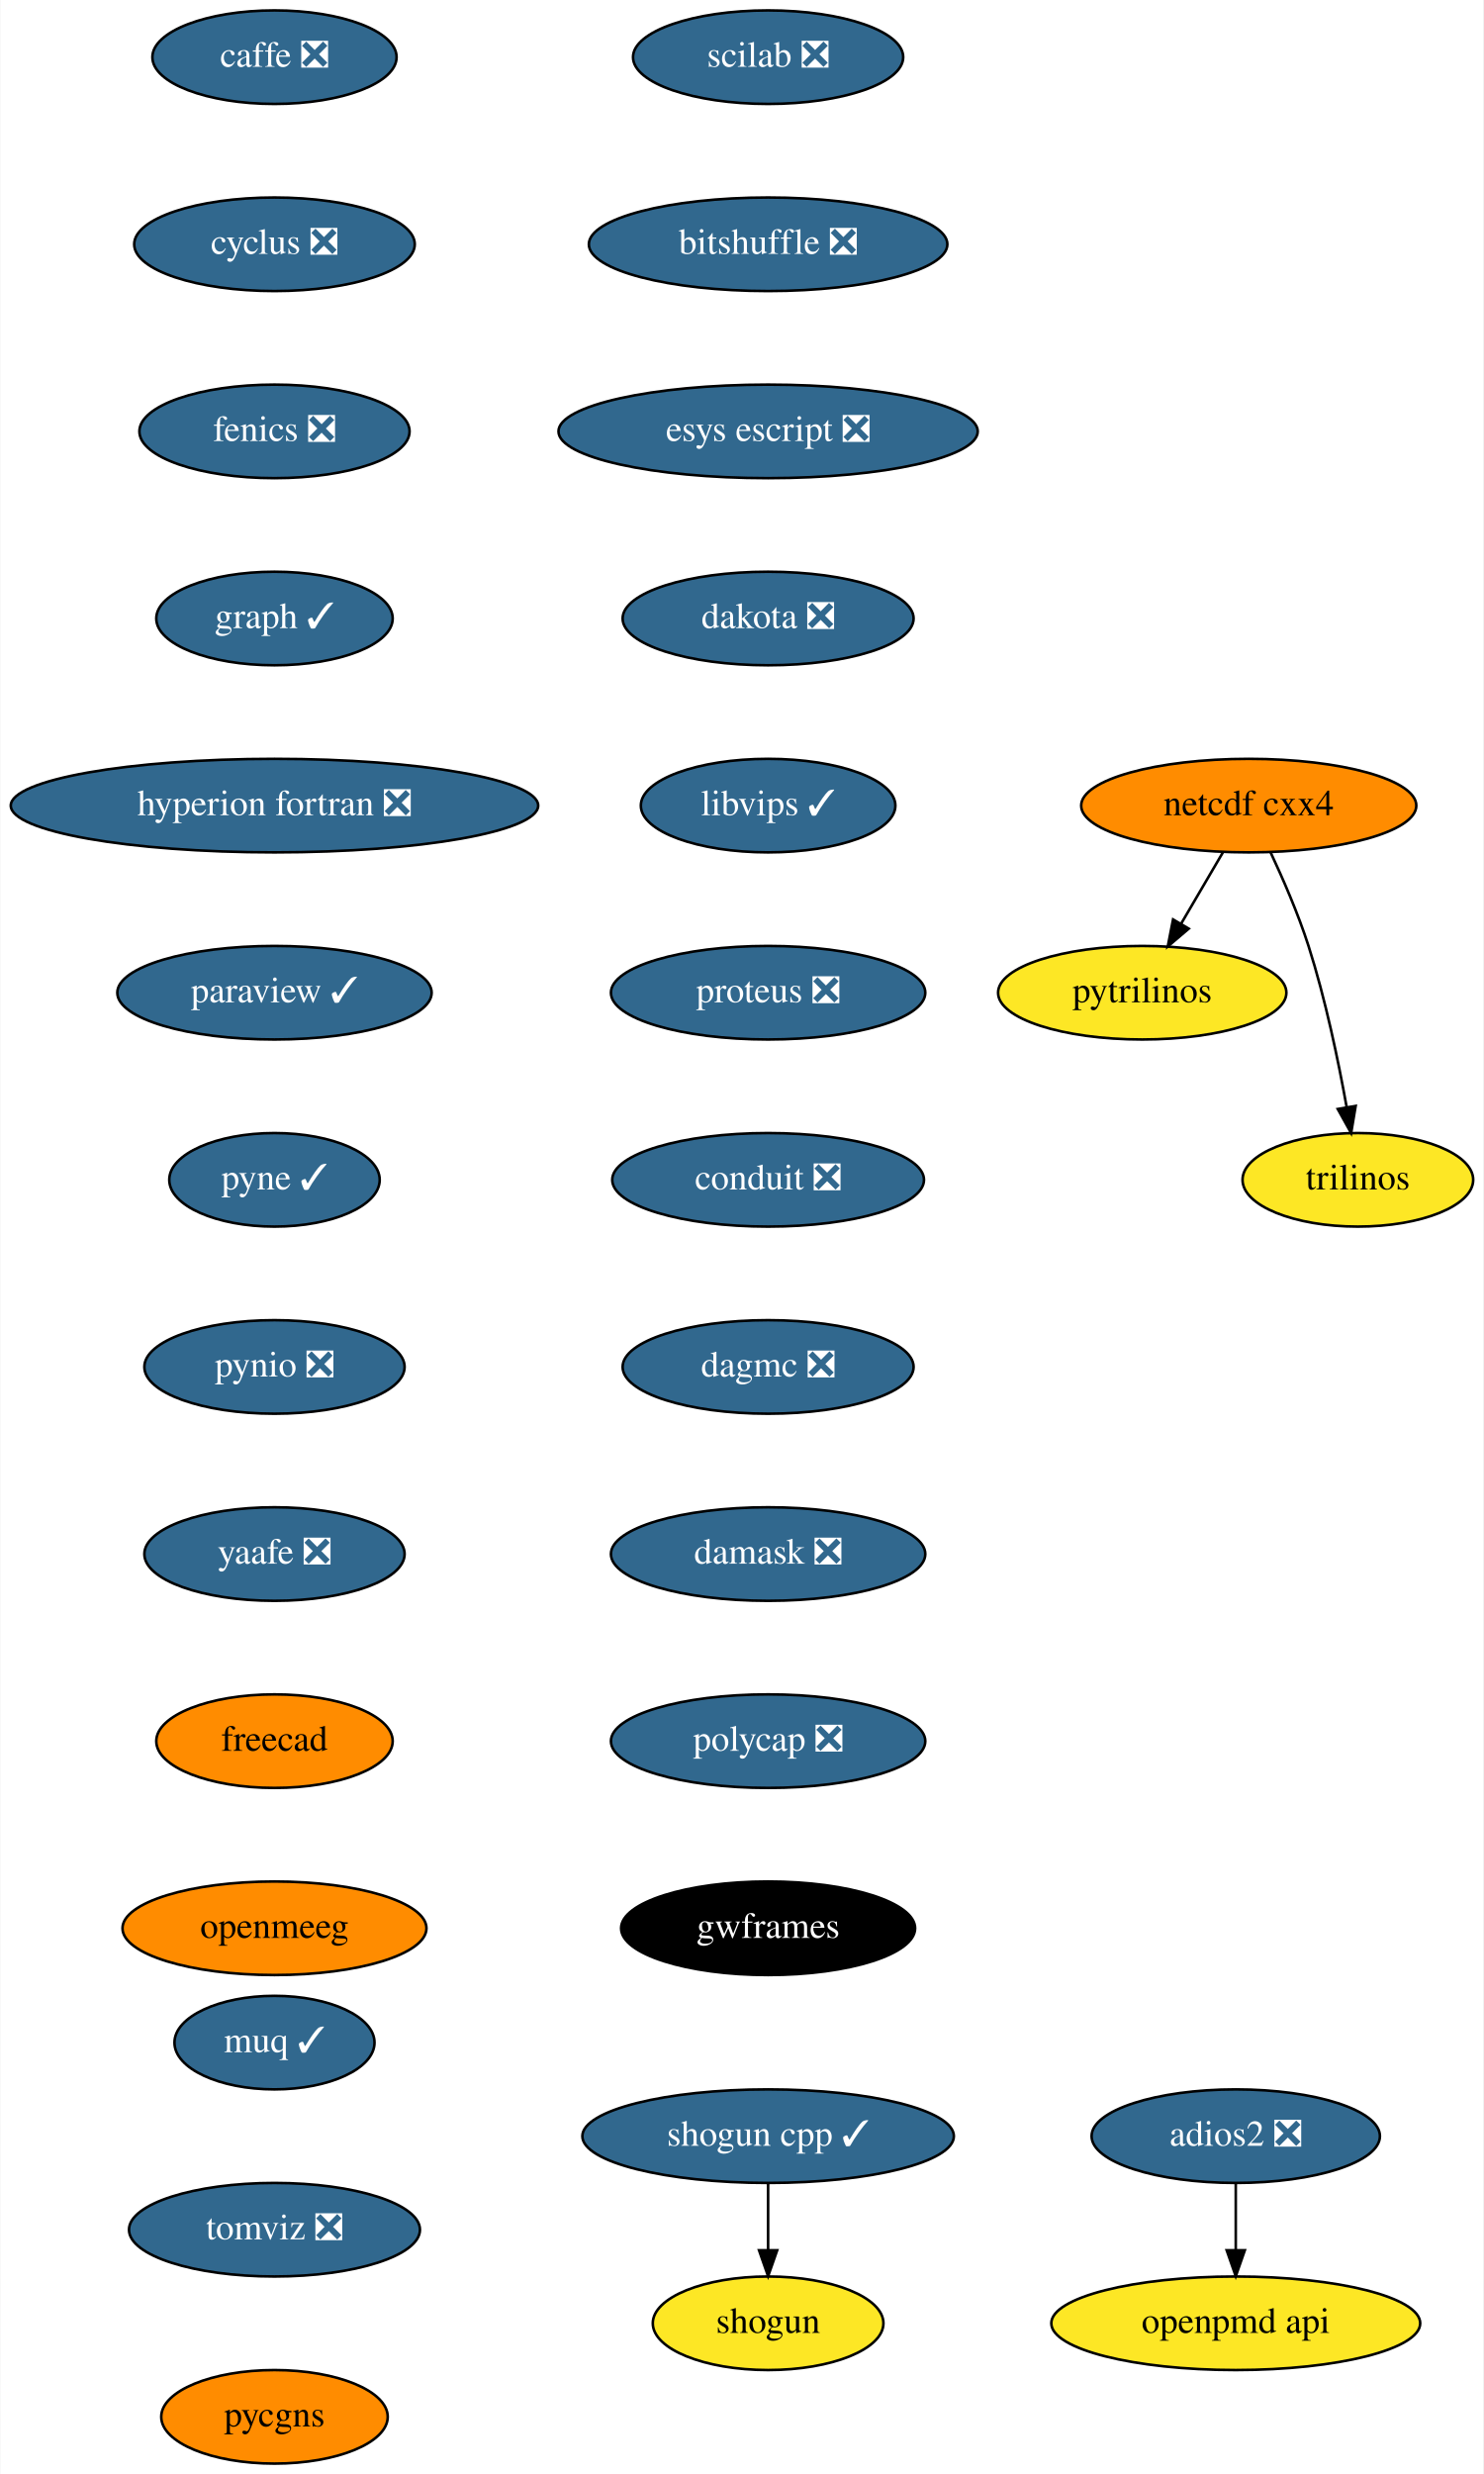
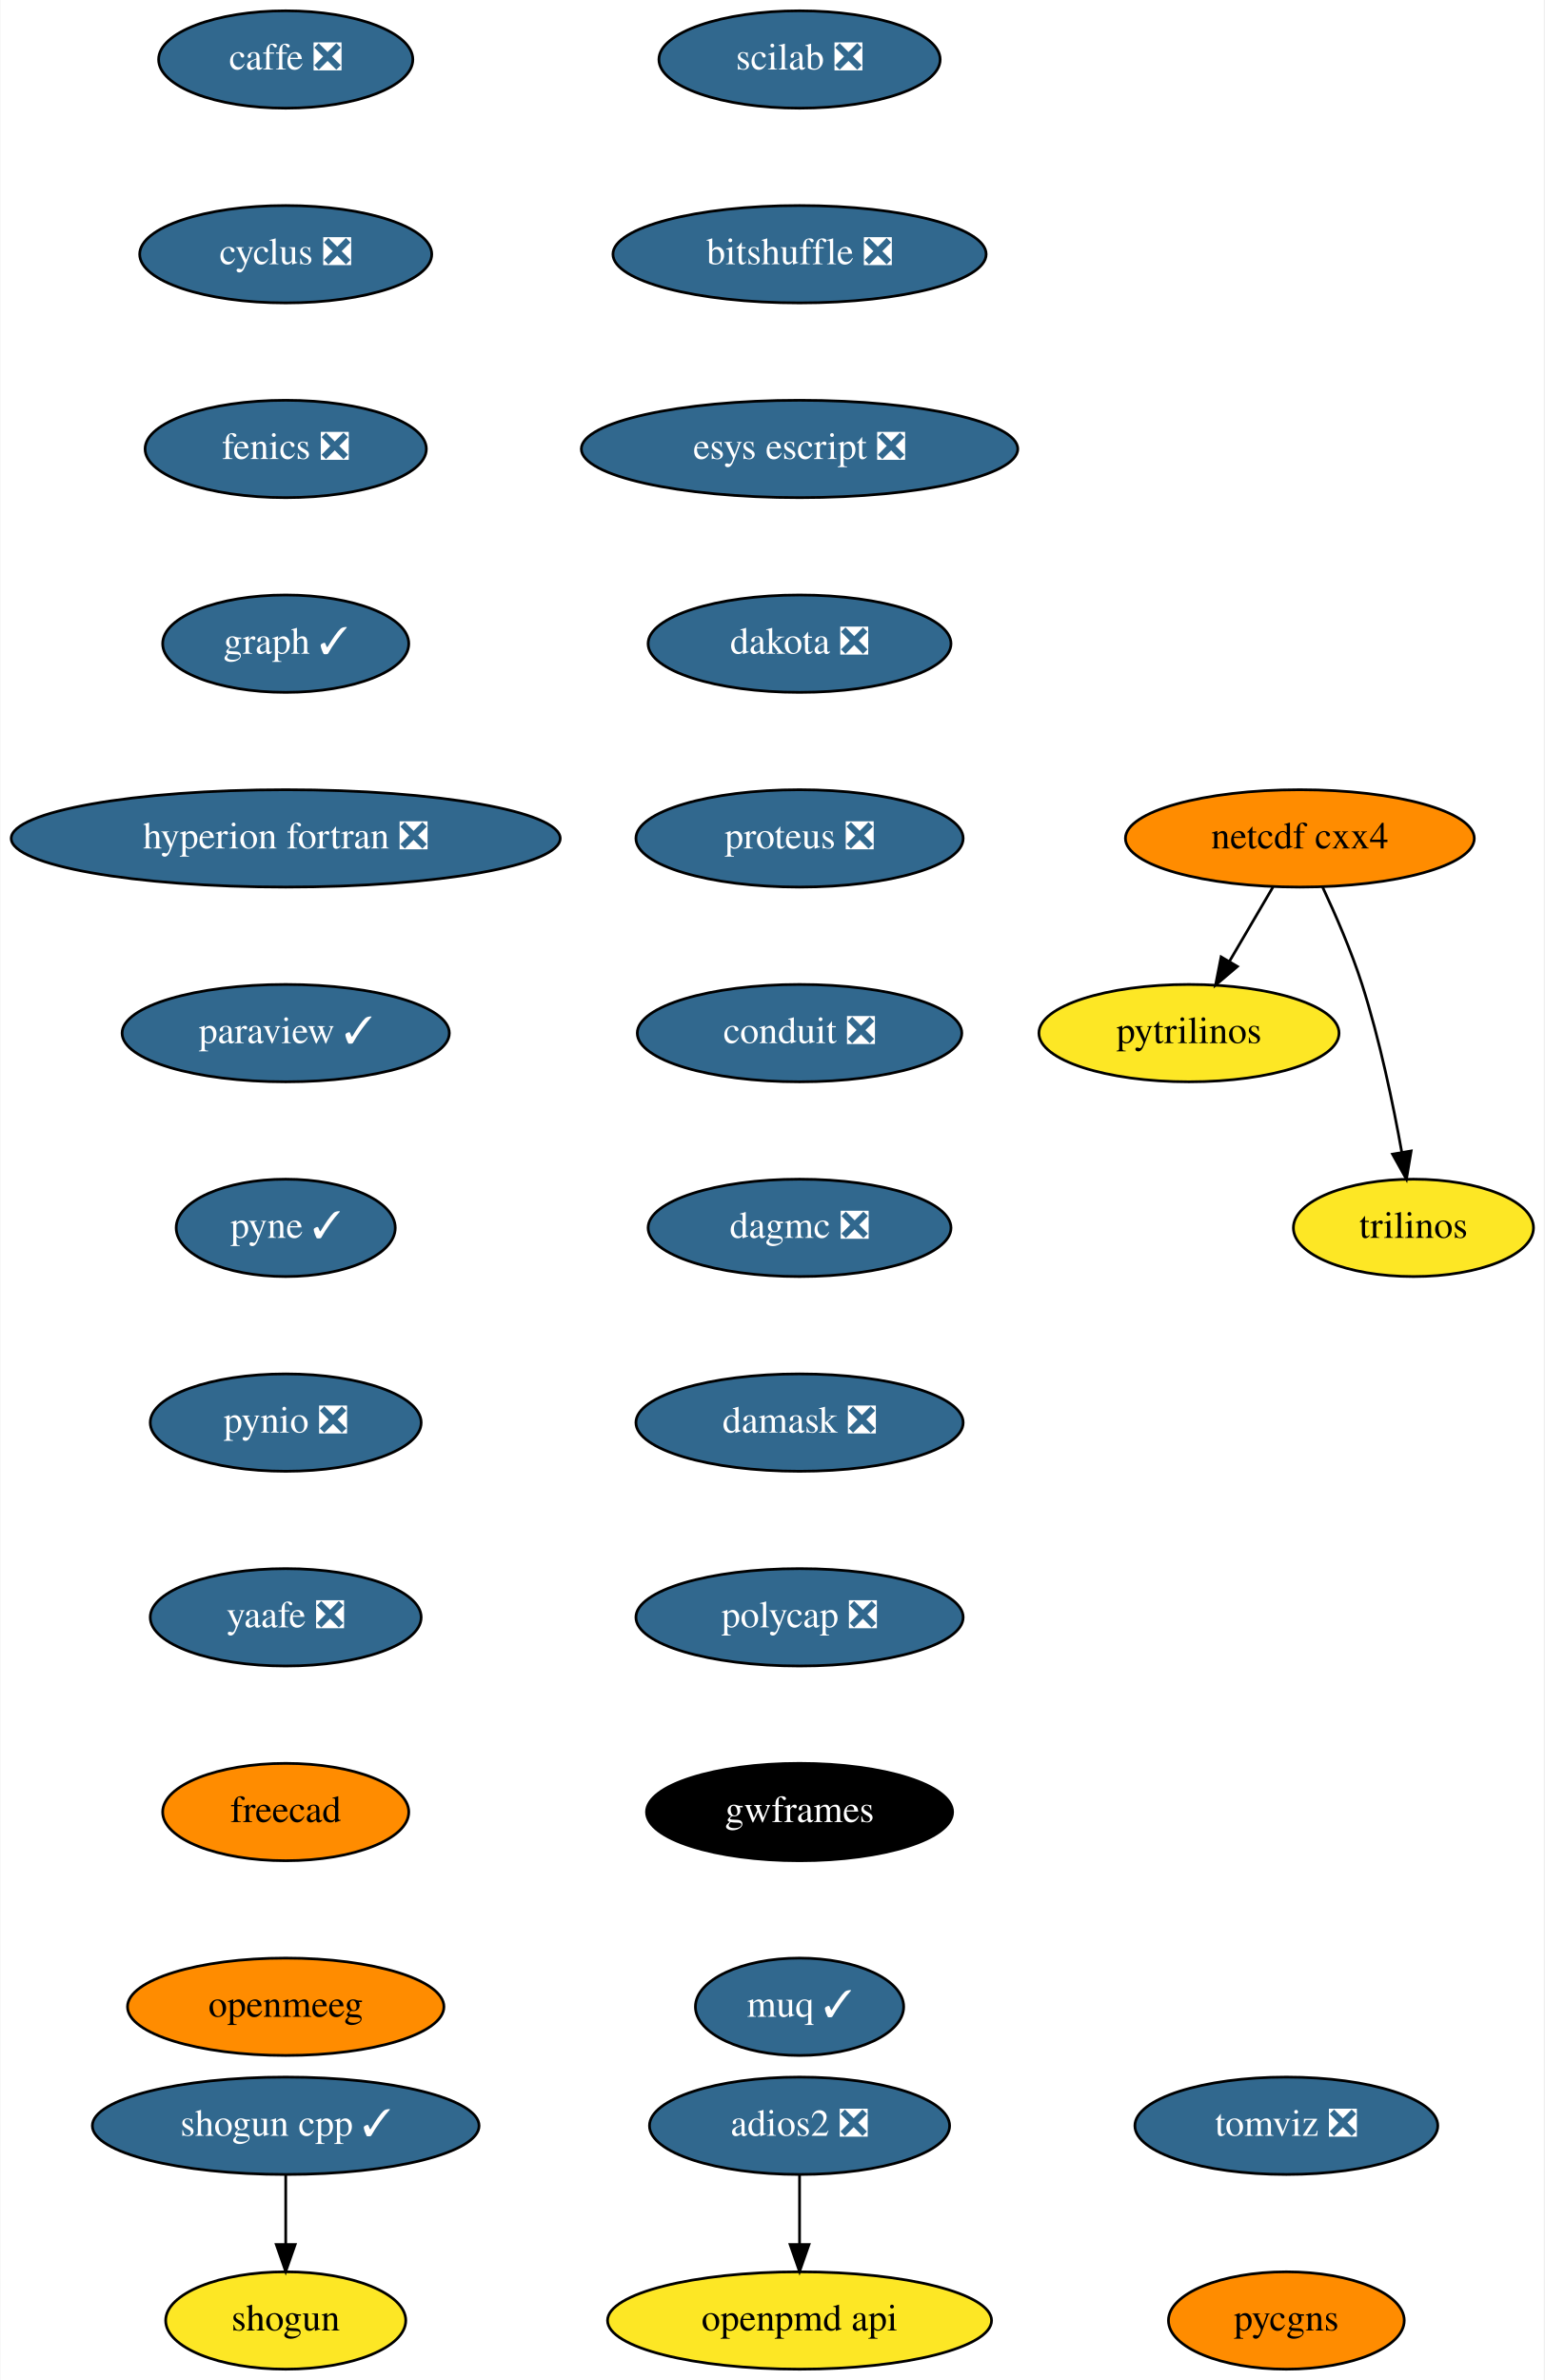
- <svg xmlns="http://www.w3.org/2000/svg" xmlns:xlink="http://www.w3.org/1999/xlink" width="571pt" height="952pt" viewBox="0.00 0.00 570.70 952.00">
-   <g id="graph0" class="graph" transform="scale(1 1) rotate(0) translate(4 948)">
-     <polygon fill="white" stroke="transparent" points="-4,4 -4,-948 566.7,-948 566.7,4 -4,4" />
+ <svg xmlns="http://www.w3.org/2000/svg" xmlns:xlink="http://www.w3.org/1999/xlink" width="571pt" height="880pt" viewBox="0.00 0.00 570.70 880.00">
+   <g id="graph0" class="graph" transform="scale(1 1) rotate(0) translate(4 876)">
+     <polygon fill="white" stroke="transparent" points="-4,4 -4,-876 566.7,-876 566.7,4 -4,4" />
    <g id="node1" class="node">
      <g id="a_node1">
        <a xlink:href="https://github.com/conda-forge/caffe-feedstock/pull/72" xlink:title="caffe ❎">
-           <ellipse fill="#31688e" stroke="black" cx="101.5" cy="-926" rx="47" ry="18" />
-           <text text-anchor="middle" x="101.5" y="-922.3" font-family="Times,serif" font-size="14.00" fill="white">caffe ❎</text>
+           <ellipse fill="#31688e" stroke="black" cx="101.5" cy="-854" rx="47" ry="18" />
+           <text text-anchor="middle" x="101.5" y="-850.3" font-family="Times,serif" font-size="14.00" fill="white">caffe ❎</text>
        </a>
      </g>
    </g>
    <g id="node2" class="node">
      <g id="a_node2">
        <a xlink:href="https://github.com/conda-forge/cyclus-feedstock/pull/63" xlink:title="cyclus ❎">
-           <ellipse fill="#31688e" stroke="black" cx="101.5" cy="-854" rx="54" ry="18" />
-           <text text-anchor="middle" x="101.5" y="-850.3" font-family="Times,serif" font-size="14.00" fill="white">cyclus ❎</text>
+           <ellipse fill="#31688e" stroke="black" cx="101.5" cy="-782" rx="54" ry="18" />
+           <text text-anchor="middle" x="101.5" y="-778.3" font-family="Times,serif" font-size="14.00" fill="white">cyclus ❎</text>
        </a>
      </g>
    </g>
    <g id="node3" class="node">
      <g id="a_node3">
        <a xlink:href="https://github.com/conda-forge/fenics-feedstock/pull/151" xlink:title="fenics ❎">
-           <ellipse fill="#31688e" stroke="black" cx="101.5" cy="-782" rx="52" ry="18" />
-           <text text-anchor="middle" x="101.5" y="-778.3" font-family="Times,serif" font-size="14.00" fill="white">fenics ❎</text>
+           <ellipse fill="#31688e" stroke="black" cx="101.5" cy="-710" rx="52" ry="18" />
+           <text text-anchor="middle" x="101.5" y="-706.3" font-family="Times,serif" font-size="14.00" fill="white">fenics ❎</text>
        </a>
      </g>
    </g>
    <g id="node4" class="node">
      <g id="a_node4">
        <a xlink:href="https://github.com/conda-forge/graph-feedstock/pull/6" xlink:title="graph ✓">
-           <ellipse fill="#31688e" stroke="black" cx="101.5" cy="-710" rx="45.5" ry="18" />
-           <text text-anchor="middle" x="101.5" y="-706.3" font-family="Times,serif" font-size="14.00" fill="white">graph ✓</text>
+           <ellipse fill="#31688e" stroke="black" cx="101.5" cy="-638" rx="45.5" ry="18" />
+           <text text-anchor="middle" x="101.5" y="-634.3" font-family="Times,serif" font-size="14.00" fill="white">graph ✓</text>
        </a>
      </g>
    </g>
    <g id="node5" class="node">
      <g id="a_node5">
        <a xlink:href="https://github.com/conda-forge/hyperion-fortran-feedstock/pull/20" xlink:title="hyperion fortran ❎">
-           <ellipse fill="#31688e" stroke="black" cx="101.5" cy="-638" rx="101.5" ry="18" />
-           <text text-anchor="middle" x="101.5" y="-634.3" font-family="Times,serif" font-size="14.00" fill="white">hyperion fortran ❎</text>
+           <ellipse fill="#31688e" stroke="black" cx="101.5" cy="-566" rx="101.5" ry="18" />
+           <text text-anchor="middle" x="101.5" y="-562.3" font-family="Times,serif" font-size="14.00" fill="white">hyperion fortran ❎</text>
        </a>
      </g>
    </g>
    <g id="node6" class="node">
      <g id="a_node6">
        <a xlink:href="https://github.com/conda-forge/paraview-feedstock/pull/136" xlink:title="paraview ✓">
-           <ellipse fill="#31688e" stroke="black" cx="101.5" cy="-566" rx="60.5" ry="18" />
-           <text text-anchor="middle" x="101.5" y="-562.3" font-family="Times,serif" font-size="14.00" fill="white">paraview ✓</text>
+           <ellipse fill="#31688e" stroke="black" cx="101.5" cy="-494" rx="60.5" ry="18" />
+           <text text-anchor="middle" x="101.5" y="-490.3" font-family="Times,serif" font-size="14.00" fill="white">paraview ✓</text>
        </a>
      </g>
    </g>
    <g id="node10" class="node">
      <g id="a_node10">
        <a xlink:href="https://github.com/conda-forge/pyne-feedstock/pull/71" xlink:title="pyne ✓">
-           <ellipse fill="#31688e" stroke="black" cx="101.5" cy="-494" rx="40.5" ry="18" />
-           <text text-anchor="middle" x="101.5" y="-490.3" font-family="Times,serif" font-size="14.00" fill="white">pyne ✓</text>
+           <ellipse fill="#31688e" stroke="black" cx="101.5" cy="-422" rx="40.5" ry="18" />
+           <text text-anchor="middle" x="101.5" y="-418.3" font-family="Times,serif" font-size="14.00" fill="white">pyne ✓</text>
        </a>
      </g>
    </g>
    <g id="node7" class="node">
      <g id="a_node7">
        <a xlink:href="https://github.com/conda-forge/netcdf-cxx4-feedstock" xlink:title="netcdf cxx4">
-           <ellipse fill="#ff8c00" stroke="black" cx="476.5" cy="-638" rx="64.5" ry="18" />
-           <text text-anchor="middle" x="476.5" y="-634.3" font-family="Times,serif" font-size="14.00">netcdf cxx4</text>
+           <ellipse fill="#ff8c00" stroke="black" cx="476.5" cy="-566" rx="64.5" ry="18" />
+           <text text-anchor="middle" x="476.5" y="-562.3" font-family="Times,serif" font-size="14.00">netcdf cxx4</text>
        </a>
      </g>
    </g>
    <g id="node8" class="node">
      <g id="a_node8">
        <a xlink:href="https://github.com/conda-forge/pytrilinos-feedstock" xlink:title="pytrilinos">
-           <ellipse fill="#fde725" stroke="black" cx="435.5" cy="-566" rx="55.49" ry="18" />
-           <text text-anchor="middle" x="435.5" y="-562.3" font-family="Times,serif" font-size="14.00">pytrilinos</text>
+           <ellipse fill="#fde725" stroke="black" cx="435.5" cy="-494" rx="55.49" ry="18" />
+           <text text-anchor="middle" x="435.5" y="-490.3" font-family="Times,serif" font-size="14.00">pytrilinos</text>
        </a>
      </g>
    </g>
    <g id="edge6" class="edge">
-       <path fill="none" stroke="black" d="M466.58,-620.05C461.74,-611.8 455.83,-601.7 450.46,-592.54" />
-       <polygon fill="black" stroke="black" points="453.41,-590.65 445.33,-583.79 447.37,-594.19 453.41,-590.65" />
+       <path fill="none" stroke="black" d="M466.58,-548.05C461.74,-539.8 455.83,-529.7 450.46,-520.54" />
+       <polygon fill="black" stroke="black" points="453.41,-518.65 445.33,-511.79 447.37,-522.19 453.41,-518.65" />
    </g>
    <g id="node9" class="node">
      <g id="a_node9">
        <a xlink:href="https://github.com/conda-forge/trilinos-feedstock" xlink:title="trilinos">
-           <ellipse fill="#fde725" stroke="black" cx="518.5" cy="-494" rx="44.39" ry="18" />
-           <text text-anchor="middle" x="518.5" y="-490.3" font-family="Times,serif" font-size="14.00">trilinos</text>
+           <ellipse fill="#fde725" stroke="black" cx="518.5" cy="-422" rx="44.39" ry="18" />
+           <text text-anchor="middle" x="518.5" y="-418.3" font-family="Times,serif" font-size="14.00">trilinos</text>
        </a>
      </g>
    </g>
    <g id="edge7" class="edge">
-       <path fill="none" stroke="black" d="M484.84,-620.15C489.65,-609.89 495.52,-596.42 499.5,-584 506.03,-563.59 510.98,-539.83 514.18,-521.99" />
-       <polygon fill="black" stroke="black" points="517.66,-522.44 515.91,-511.99 510.76,-521.25 517.66,-522.44" />
+       <path fill="none" stroke="black" d="M484.84,-548.15C489.65,-537.89 495.52,-524.42 499.5,-512 506.03,-491.59 510.98,-467.83 514.18,-449.99" />
+       <polygon fill="black" stroke="black" points="517.66,-450.44 515.91,-439.99 510.76,-449.25 517.66,-450.44" />
    </g>
    <g id="node11" class="node">
      <g id="a_node11">
        <a xlink:href="https://github.com/conda-forge/pynio-feedstock/pull/108" xlink:title="pynio ❎">
-           <ellipse fill="#31688e" stroke="black" cx="101.5" cy="-422" rx="50.09" ry="18" />
-           <text text-anchor="middle" x="101.5" y="-418.3" font-family="Times,serif" font-size="14.00" fill="white">pynio ❎</text>
+           <ellipse fill="#31688e" stroke="black" cx="101.5" cy="-350" rx="50.09" ry="18" />
+           <text text-anchor="middle" x="101.5" y="-346.3" font-family="Times,serif" font-size="14.00" fill="white">pynio ❎</text>
        </a>
      </g>
    </g>
    <g id="node12" class="node">
      <g id="a_node12">
        <a xlink:href="https://github.com/conda-forge/yaafe-feedstock/pull/15" xlink:title="yaafe ❎">
-           <ellipse fill="#31688e" stroke="black" cx="101.5" cy="-350" rx="50.09" ry="18" />
-           <text text-anchor="middle" x="101.5" y="-346.3" font-family="Times,serif" font-size="14.00" fill="white">yaafe ❎</text>
+           <ellipse fill="#31688e" stroke="black" cx="101.5" cy="-278" rx="50.09" ry="18" />
+           <text text-anchor="middle" x="101.5" y="-274.3" font-family="Times,serif" font-size="14.00" fill="white">yaafe ❎</text>
        </a>
      </g>
    </g>
    <g id="node15" class="node">
      <g id="a_node15">
        <a xlink:href="https://github.com/conda-forge/freecad-feedstock" xlink:title="freecad">
-           <ellipse fill="#ff8c00" stroke="black" cx="101.5" cy="-278" rx="45.5" ry="18" />
-           <text text-anchor="middle" x="101.5" y="-274.3" font-family="Times,serif" font-size="14.00">freecad</text>
+           <ellipse fill="#ff8c00" stroke="black" cx="101.5" cy="-206" rx="45.5" ry="18" />
+           <text text-anchor="middle" x="101.5" y="-202.3" font-family="Times,serif" font-size="14.00">freecad</text>
        </a>
      </g>
    </g>
    <g id="node13" class="node">
      <g id="a_node13">
        <a xlink:href="https://github.com/conda-forge/shogun-feedstock" xlink:title="shogun">
-           <ellipse fill="#fde725" stroke="black" cx="291.5" cy="-54" rx="44.39" ry="18" />
-           <text text-anchor="middle" x="291.5" y="-50.3" font-family="Times,serif" font-size="14.00">shogun</text>
+           <ellipse fill="#fde725" stroke="black" cx="101.5" cy="-18" rx="44.39" ry="18" />
+           <text text-anchor="middle" x="101.5" y="-14.3" font-family="Times,serif" font-size="14.00">shogun</text>
        </a>
      </g>
    </g>
    <g id="node14" class="node">
      <g id="a_node14">
        <a xlink:href="https://github.com/conda-forge/shogun-cpp-feedstock/pull/47" xlink:title="shogun cpp ✓">
-           <ellipse fill="#31688e" stroke="black" cx="291.5" cy="-126" rx="71.5" ry="18" />
-           <text text-anchor="middle" x="291.5" y="-122.3" font-family="Times,serif" font-size="14.00" fill="white">shogun cpp ✓</text>
+           <ellipse fill="#31688e" stroke="black" cx="101.5" cy="-90" rx="71.5" ry="18" />
+           <text text-anchor="middle" x="101.5" y="-86.3" font-family="Times,serif" font-size="14.00" fill="white">shogun cpp ✓</text>
        </a>
      </g>
    </g>
    <g id="edge11" class="edge">
-       <path fill="none" stroke="black" d="M291.5,-107.7C291.5,-99.98 291.5,-90.71 291.5,-82.11" />
-       <polygon fill="black" stroke="black" points="295,-82.1 291.5,-72.1 288,-82.1 295,-82.1" />
+       <path fill="none" stroke="black" d="M101.5,-71.7C101.5,-63.98 101.5,-54.71 101.5,-46.11" />
+       <polygon fill="black" stroke="black" points="105,-46.1 101.5,-36.1 98,-46.1 105,-46.1" />
    </g>
    <g id="node17" class="node">
      <g id="a_node17">
        <a xlink:href="https://github.com/conda-forge/openmeeg-feedstock" xlink:title="openmeeg">
-           <ellipse fill="#ff8c00" stroke="black" cx="101.5" cy="-206" rx="58.5" ry="18" />
-           <text text-anchor="middle" x="101.5" y="-202.3" font-family="Times,serif" font-size="14.00">openmeeg</text>
+           <ellipse fill="#ff8c00" stroke="black" cx="101.5" cy="-134" rx="58.5" ry="18" />
+           <text text-anchor="middle" x="101.5" y="-130.3" font-family="Times,serif" font-size="14.00">openmeeg</text>
        </a>
      </g>
    </g>
    <g id="node16" class="node">
      <g id="a_node16">
        <a xlink:href="https://github.com/conda-forge/openpmd-api-feedstock" xlink:title="openpmd api">
-           <ellipse fill="#fde725" stroke="black" cx="471.5" cy="-54" rx="71" ry="18" />
-           <text text-anchor="middle" x="471.5" y="-50.3" font-family="Times,serif" font-size="14.00">openpmd api</text>
+           <ellipse fill="#fde725" stroke="black" cx="291.5" cy="-18" rx="71" ry="18" />
+           <text text-anchor="middle" x="291.5" y="-14.3" font-family="Times,serif" font-size="14.00">openpmd api</text>
        </a>
      </g>
    </g>
    <g id="node18" class="node">
      <g id="a_node18">
        <a xlink:href="https://github.com/conda-forge/scilab-feedstock/pull/25" xlink:title="scilab ❎">
-           <ellipse fill="#31688e" stroke="black" cx="291.5" cy="-926" rx="52" ry="18" />
-           <text text-anchor="middle" x="291.5" y="-922.3" font-family="Times,serif" font-size="14.00" fill="white">scilab ❎</text>
+           <ellipse fill="#31688e" stroke="black" cx="291.5" cy="-854" rx="52" ry="18" />
+           <text text-anchor="middle" x="291.5" y="-850.3" font-family="Times,serif" font-size="14.00" fill="white">scilab ❎</text>
        </a>
      </g>
    </g>
    <g id="node19" class="node">
      <g id="a_node19">
        <a xlink:href="https://github.com/conda-forge/bitshuffle-feedstock/pull/21" xlink:title="bitshuffle ❎">
-           <ellipse fill="#31688e" stroke="black" cx="291.5" cy="-854" rx="69" ry="18" />
-           <text text-anchor="middle" x="291.5" y="-850.3" font-family="Times,serif" font-size="14.00" fill="white">bitshuffle ❎</text>
+           <ellipse fill="#31688e" stroke="black" cx="291.5" cy="-782" rx="69" ry="18" />
+           <text text-anchor="middle" x="291.5" y="-778.3" font-family="Times,serif" font-size="14.00" fill="white">bitshuffle ❎</text>
        </a>
      </g>
    </g>
    <g id="node20" class="node">
      <g id="a_node20">
        <a xlink:href="https://github.com/conda-forge/esys-escript-feedstock/pull/45" xlink:title="esys escript ❎">
-           <ellipse fill="#31688e" stroke="black" cx="291.5" cy="-782" rx="80.69" ry="18" />
-           <text text-anchor="middle" x="291.5" y="-778.3" font-family="Times,serif" font-size="14.00" fill="white">esys escript ❎</text>
+           <ellipse fill="#31688e" stroke="black" cx="291.5" cy="-710" rx="80.69" ry="18" />
+           <text text-anchor="middle" x="291.5" y="-706.3" font-family="Times,serif" font-size="14.00" fill="white">esys escript ❎</text>
        </a>
      </g>
    </g>
    <g id="node22" class="node">
      <g id="a_node22">
        <a xlink:href="https://github.com/conda-forge/dakota-feedstock/pull/28" xlink:title="dakota ❎">
-           <ellipse fill="#31688e" stroke="black" cx="291.5" cy="-710" rx="56" ry="18" />
-           <text text-anchor="middle" x="291.5" y="-706.3" font-family="Times,serif" font-size="14.00" fill="white">dakota ❎</text>
+           <ellipse fill="#31688e" stroke="black" cx="291.5" cy="-638" rx="56" ry="18" />
+           <text text-anchor="middle" x="291.5" y="-634.3" font-family="Times,serif" font-size="14.00" fill="white">dakota ❎</text>
        </a>
      </g>
    </g>
    <g id="node21" class="node">
      <g id="a_node21">
        <a xlink:href="https://github.com/conda-forge/adios2-feedstock/pull/37" xlink:title="adios2 ❎">
-           <ellipse fill="#31688e" stroke="black" cx="471.5" cy="-126" rx="55.49" ry="18" />
-           <text text-anchor="middle" x="471.5" y="-122.3" font-family="Times,serif" font-size="14.00" fill="white">adios2 ❎</text>
+           <ellipse fill="#31688e" stroke="black" cx="291.5" cy="-90" rx="55.49" ry="18" />
+           <text text-anchor="middle" x="291.5" y="-86.3" font-family="Times,serif" font-size="14.00" fill="white">adios2 ❎</text>
        </a>
      </g>
    </g>
    <g id="edge16" class="edge">
-       <path fill="none" stroke="black" d="M471.5,-107.7C471.5,-99.98 471.5,-90.71 471.5,-82.11" />
-       <polygon fill="black" stroke="black" points="475,-82.1 471.5,-72.1 468,-82.1 475,-82.1" />
+       <path fill="none" stroke="black" d="M291.5,-71.7C291.5,-63.98 291.5,-54.71 291.5,-46.11" />
+       <polygon fill="black" stroke="black" points="295,-46.1 291.5,-36.1 288,-46.1 295,-46.1" />
    </g>
    <g id="node23" class="node">
      <g id="a_node23">
-         <a xlink:href="https://github.com/conda-forge/libvips-feedstock/pull/47" xlink:title="libvips ✓">
-           <ellipse fill="#31688e" stroke="black" cx="291.5" cy="-638" rx="48.99" ry="18" />
-           <text text-anchor="middle" x="291.5" y="-634.3" font-family="Times,serif" font-size="14.00" fill="white">libvips ✓</text>
-         </a>
-       </g>
-     </g>
-     <g id="node24" class="node">
-       <g id="a_node24">
        <a xlink:href="https://github.com/conda-forge/proteus-feedstock/pull/39" xlink:title="proteus ❎">
          <ellipse fill="#31688e" stroke="black" cx="291.5" cy="-566" rx="60.5" ry="18" />
          <text text-anchor="middle" x="291.5" y="-562.3" font-family="Times,serif" font-size="14.00" fill="white">proteus ❎</text>
        </a>
      </g>
    </g>
-     <g id="node25" class="node">
-       <g id="a_node25">
+     <g id="node24" class="node">
+       <g id="a_node24">
        <a xlink:href="https://github.com/conda-forge/conduit-feedstock/pull/14" xlink:title="conduit ❎">
          <ellipse fill="#31688e" stroke="black" cx="291.5" cy="-494" rx="60" ry="18" />
          <text text-anchor="middle" x="291.5" y="-490.3" font-family="Times,serif" font-size="14.00" fill="white">conduit ❎</text>
        </a>
      </g>
    </g>
-     <g id="node26" class="node">
-       <g id="a_node26">
+     <g id="node25" class="node">
+       <g id="a_node25">
        <a xlink:href="https://github.com/conda-forge/dagmc-feedstock/pull/5" xlink:title="dagmc ❎">
          <ellipse fill="#31688e" stroke="black" cx="291.5" cy="-422" rx="56" ry="18" />
          <text text-anchor="middle" x="291.5" y="-418.3" font-family="Times,serif" font-size="14.00" fill="white">dagmc ❎</text>
        </a>
      </g>
    </g>
-     <g id="node27" class="node">
-       <g id="a_node27">
+     <g id="node26" class="node">
+       <g id="a_node26">
        <a xlink:href="https://github.com/conda-forge/damask-feedstock/pull/128" xlink:title="damask ❎">
          <ellipse fill="#31688e" stroke="black" cx="291.5" cy="-350" rx="60.5" ry="18" />
          <text text-anchor="middle" x="291.5" y="-346.3" font-family="Times,serif" font-size="14.00" fill="white">damask ❎</text>
        </a>
      </g>
    </g>
-     <g id="node28" class="node">
-       <g id="a_node28">
+     <g id="node27" class="node">
+       <g id="a_node27">
        <a xlink:href="https://github.com/conda-forge/polycap-feedstock/pull/10" xlink:title="polycap ❎">
          <ellipse fill="#31688e" stroke="black" cx="291.5" cy="-278" rx="60.5" ry="18" />
          <text text-anchor="middle" x="291.5" y="-274.3" font-family="Times,serif" font-size="14.00" fill="white">polycap ❎</text>
        </a>
      </g>
    </g>
-     <g id="node29" class="node">
-       <g id="a_node29">
+     <g id="node28" class="node">
+       <g id="a_node28">
        <a xlink:href="https://github.com/conda-forge/gwframes-feedstock" xlink:title="gwframes">
          <ellipse fill="#000000" stroke="black" cx="291.5" cy="-206" rx="56.59" ry="18" />
          <text text-anchor="middle" x="291.5" y="-202.3" font-family="Times,serif" font-size="14.00" fill="white">gwframes</text>
        </a>
      </g>
    </g>
+     <g id="node29" class="node">
+       <g id="a_node29">
+         <a xlink:href="https://github.com/conda-forge/muq-feedstock/pull/18" xlink:title="muq ✓">
+           <ellipse fill="#31688e" stroke="black" cx="291.5" cy="-134" rx="38.5" ry="18" />
+           <text text-anchor="middle" x="291.5" y="-130.3" font-family="Times,serif" font-size="14.00" fill="white">muq ✓</text>
+         </a>
+       </g>
+     </g>
    <g id="node30" class="node">
      <g id="a_node30">
-         <a xlink:href="https://github.com/conda-forge/muq-feedstock/pull/18" xlink:title="muq ✓">
-           <ellipse fill="#31688e" stroke="black" cx="101.5" cy="-162" rx="38.5" ry="18" />
-           <text text-anchor="middle" x="101.5" y="-158.3" font-family="Times,serif" font-size="14.00" fill="white">muq ✓</text>
+         <a xlink:href="https://github.com/conda-forge/tomviz-feedstock/pull/16" xlink:title="tomviz ❎">
+           <ellipse fill="#31688e" stroke="black" cx="471.5" cy="-90" rx="56" ry="18" />
+           <text text-anchor="middle" x="471.5" y="-86.3" font-family="Times,serif" font-size="14.00" fill="white">tomviz ❎</text>
        </a>
      </g>
    </g>
    <g id="node31" class="node">
      <g id="a_node31">
-         <a xlink:href="https://github.com/conda-forge/tomviz-feedstock/pull/16" xlink:title="tomviz ❎">
-           <ellipse fill="#31688e" stroke="black" cx="101.5" cy="-90" rx="56" ry="18" />
-           <text text-anchor="middle" x="101.5" y="-86.3" font-family="Times,serif" font-size="14.00" fill="white">tomviz ❎</text>
-         </a>
-       </g>
-     </g>
-     <g id="node32" class="node">
-       <g id="a_node32">
        <a xlink:href="https://github.com/conda-forge/pycgns-feedstock" xlink:title="pycgns">
-           <ellipse fill="#ff8c00" stroke="black" cx="101.5" cy="-18" rx="43.59" ry="18" />
-           <text text-anchor="middle" x="101.5" y="-14.3" font-family="Times,serif" font-size="14.00">pycgns</text>
+           <ellipse fill="#ff8c00" stroke="black" cx="471.5" cy="-18" rx="43.59" ry="18" />
+           <text text-anchor="middle" x="471.5" y="-14.3" font-family="Times,serif" font-size="14.00">pycgns</text>
        </a>
      </g>
    </g>
  </g>
</svg>
